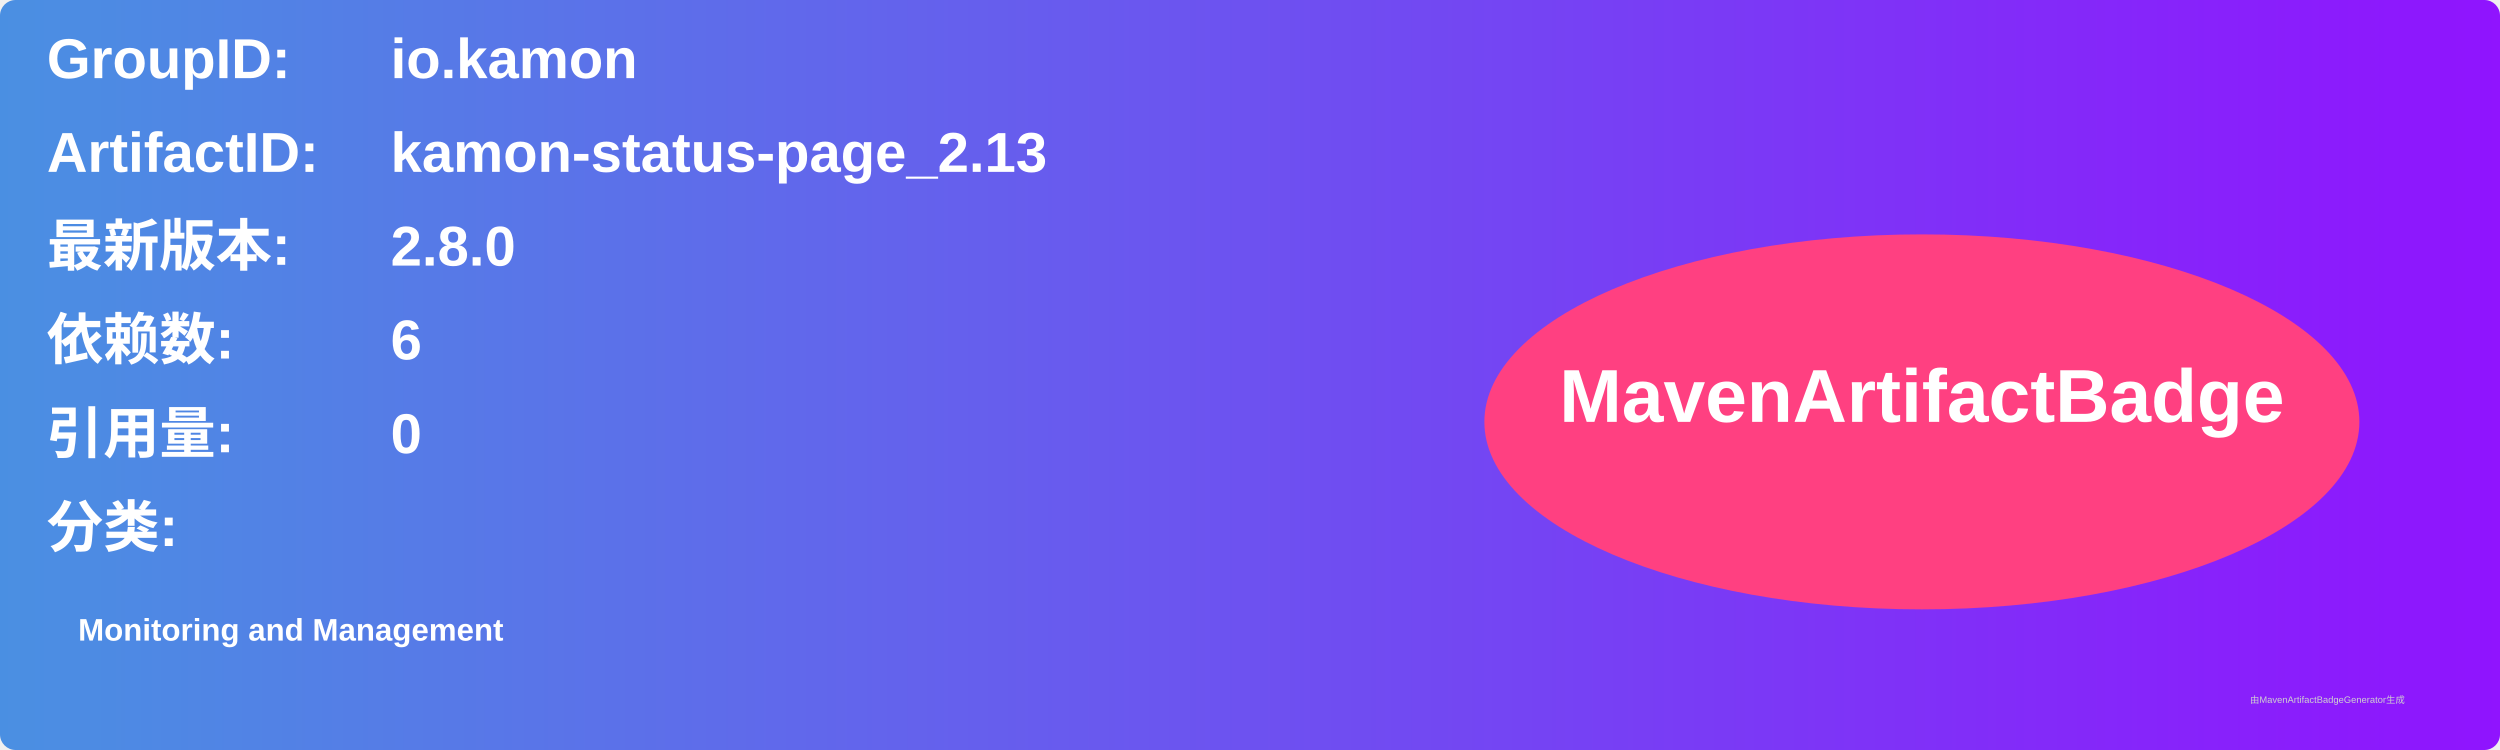
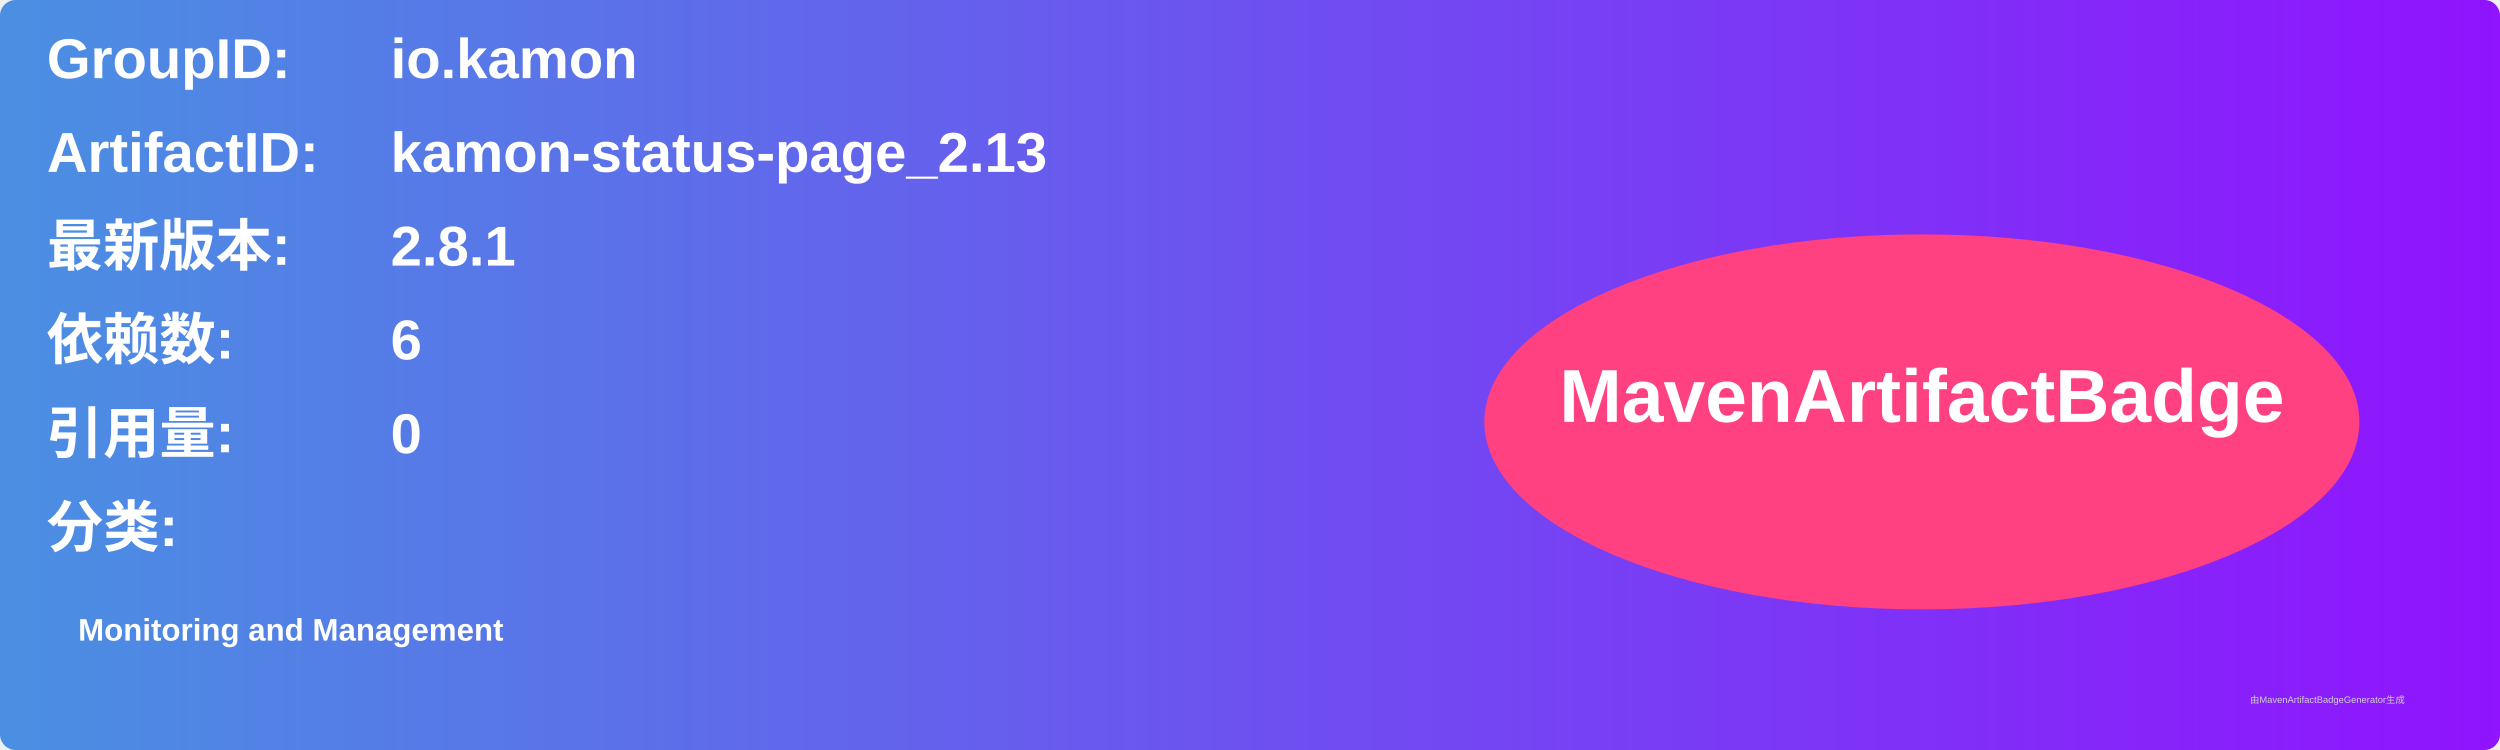
<svg xmlns="http://www.w3.org/2000/svg" width="800" height="240" viewBox="0 0 800 240">
  <linearGradient id="grad" x1="0%" y1="0%" x2="100%" y2="0%">
    <stop offset="0%" stop-color="#4a90e2" />
    <stop offset="100%" stop-color="#9013fe" />
  </linearGradient>
  <rect width="100%" height="100%" rx="5" ry="5" fill="url(#grad)" />
  <g transform="translate(15, 15)">
    <text x="0" y="10" font-family="Arial" font-size="18" fill="white" font-weight="bold" width="260">GroupID:</text>
    <text x="110" y="10" font-family="Arial" font-size="18" fill="white" font-weight="bold" width="460">io.kamon</text>
    <text x="0" y="40" font-family="Arial" font-size="18" fill="white" font-weight="bold" width="260">ArtifactID:</text>
    <text x="110" y="40" font-family="Arial" font-size="18" fill="white" font-weight="bold" width="460">kamon-status-page_2.13</text>
    <text x="0" y="70" font-family="Arial" font-size="18" fill="white" font-weight="bold">最新版本:</text>
    <text x="110" y="70" font-family="Arial" font-size="18" fill="white" font-weight="bold">
-       <tspan font-weight="bold">2.8.0</tspan>
+       <tspan font-weight="bold">2.8.1</tspan>
    </text>
    <text x="0" y="100" font-family="Arial" font-size="18" fill="white" font-weight="bold">依赖数: </text>
    <text x="110" y="100" font-family="Arial" font-size="18" fill="white">
      <tspan font-weight="bold">6</tspan>
    </text>
    <text x="0" y="130" font-family="Arial" font-size="18" fill="white" font-weight="bold">引用量: </text>
    <text x="110" y="130" font-family="Arial" font-size="18" fill="white">
      <tspan font-weight="bold">0</tspan>
    </text>
    <text x="0" y="160" font-family="Arial" font-size="18" fill="white" font-weight="bold">分类:</text>
    <text x="10" y="190" font-family="Arial" font-size="10" fill="white">
      <tspan font-weight="bold">Monitoring and Management</tspan>
    </text>
    <ellipse cx="600" cy="120" rx="140" ry="60" fill="#ff4081" />
    <text x="600" y="120" text-anchor="middle" font-family="Arial" font-size="24" fill="white" font-weight="bold">MavenArtifactBadge</text>
  </g>
  <text x="720" y="225" font-family="Arial" font-size="3" fill="#d0d0d0">由MavenArtifactBadgeGenerator生成</text>
</svg>
